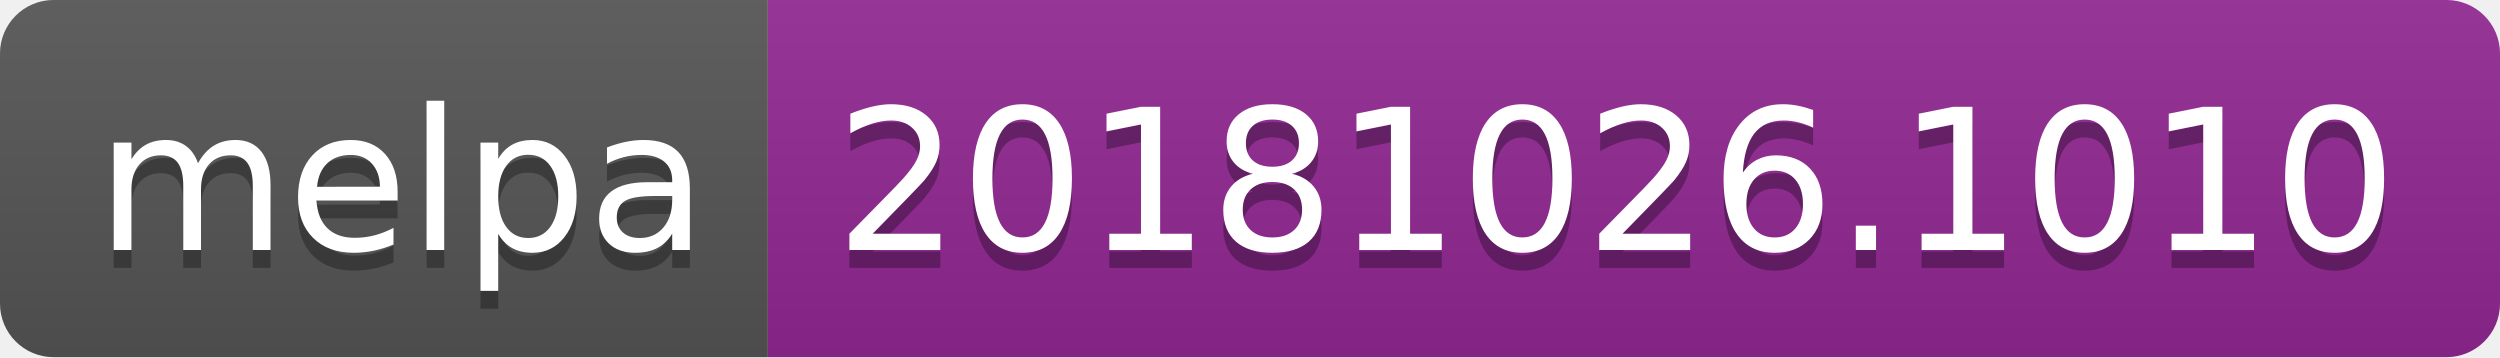
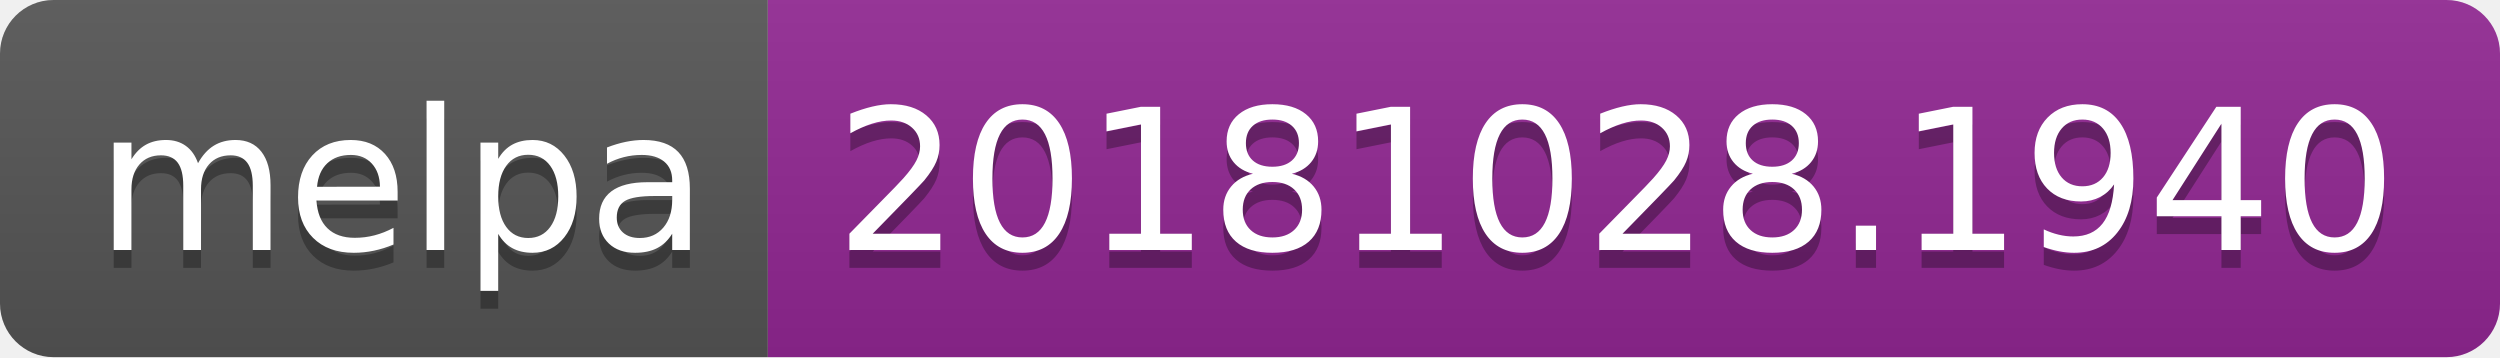
<svg xmlns="http://www.w3.org/2000/svg" width="140" height="20">
  <linearGradient id="b" x2="0" y2="100%">
    <stop offset="0" stop-color="#bbb" stop-opacity=".1" />
    <stop offset="1" stop-opacity=".1" />
  </linearGradient>
  <clipPath id="a">
    <rect width="140" height="20" rx="3" fill="#fff" />
  </clipPath>
  <g clip-path="url(#a)">
    <path fill="#555" d="M0 0h43v20H0z" />
    <path fill="#922793" d="M43 0h97v20H43z" />
    <path fill="url(#b)" d="M0 0h140v20H0z" />
  </g>
  <g fill="#fff" text-anchor="middle" font-family="DejaVu Sans,Verdana,Geneva,sans-serif" font-size="110">
    <text x="225" y="150" fill="#010101" fill-opacity=".3" transform="scale(.1)" textLength="330">melpa</text>
    <text x="225" y="140" transform="scale(.1)" textLength="330">melpa</text>
-     <text x="905" y="150" fill="#010101" fill-opacity=".3" transform="scale(.1)" textLength="870">20181026.1010</text>
-     <text x="905" y="140" transform="scale(.1)" textLength="870">20181026.1010</text>
+     <text x="905" y="150" fill="#010101" fill-opacity=".3" transform="scale(.1)" textLength="870">20181028.1940</text>
+     <text x="905" y="140" transform="scale(.1)" textLength="870">20181028.1940</text>
  </g>
</svg>
